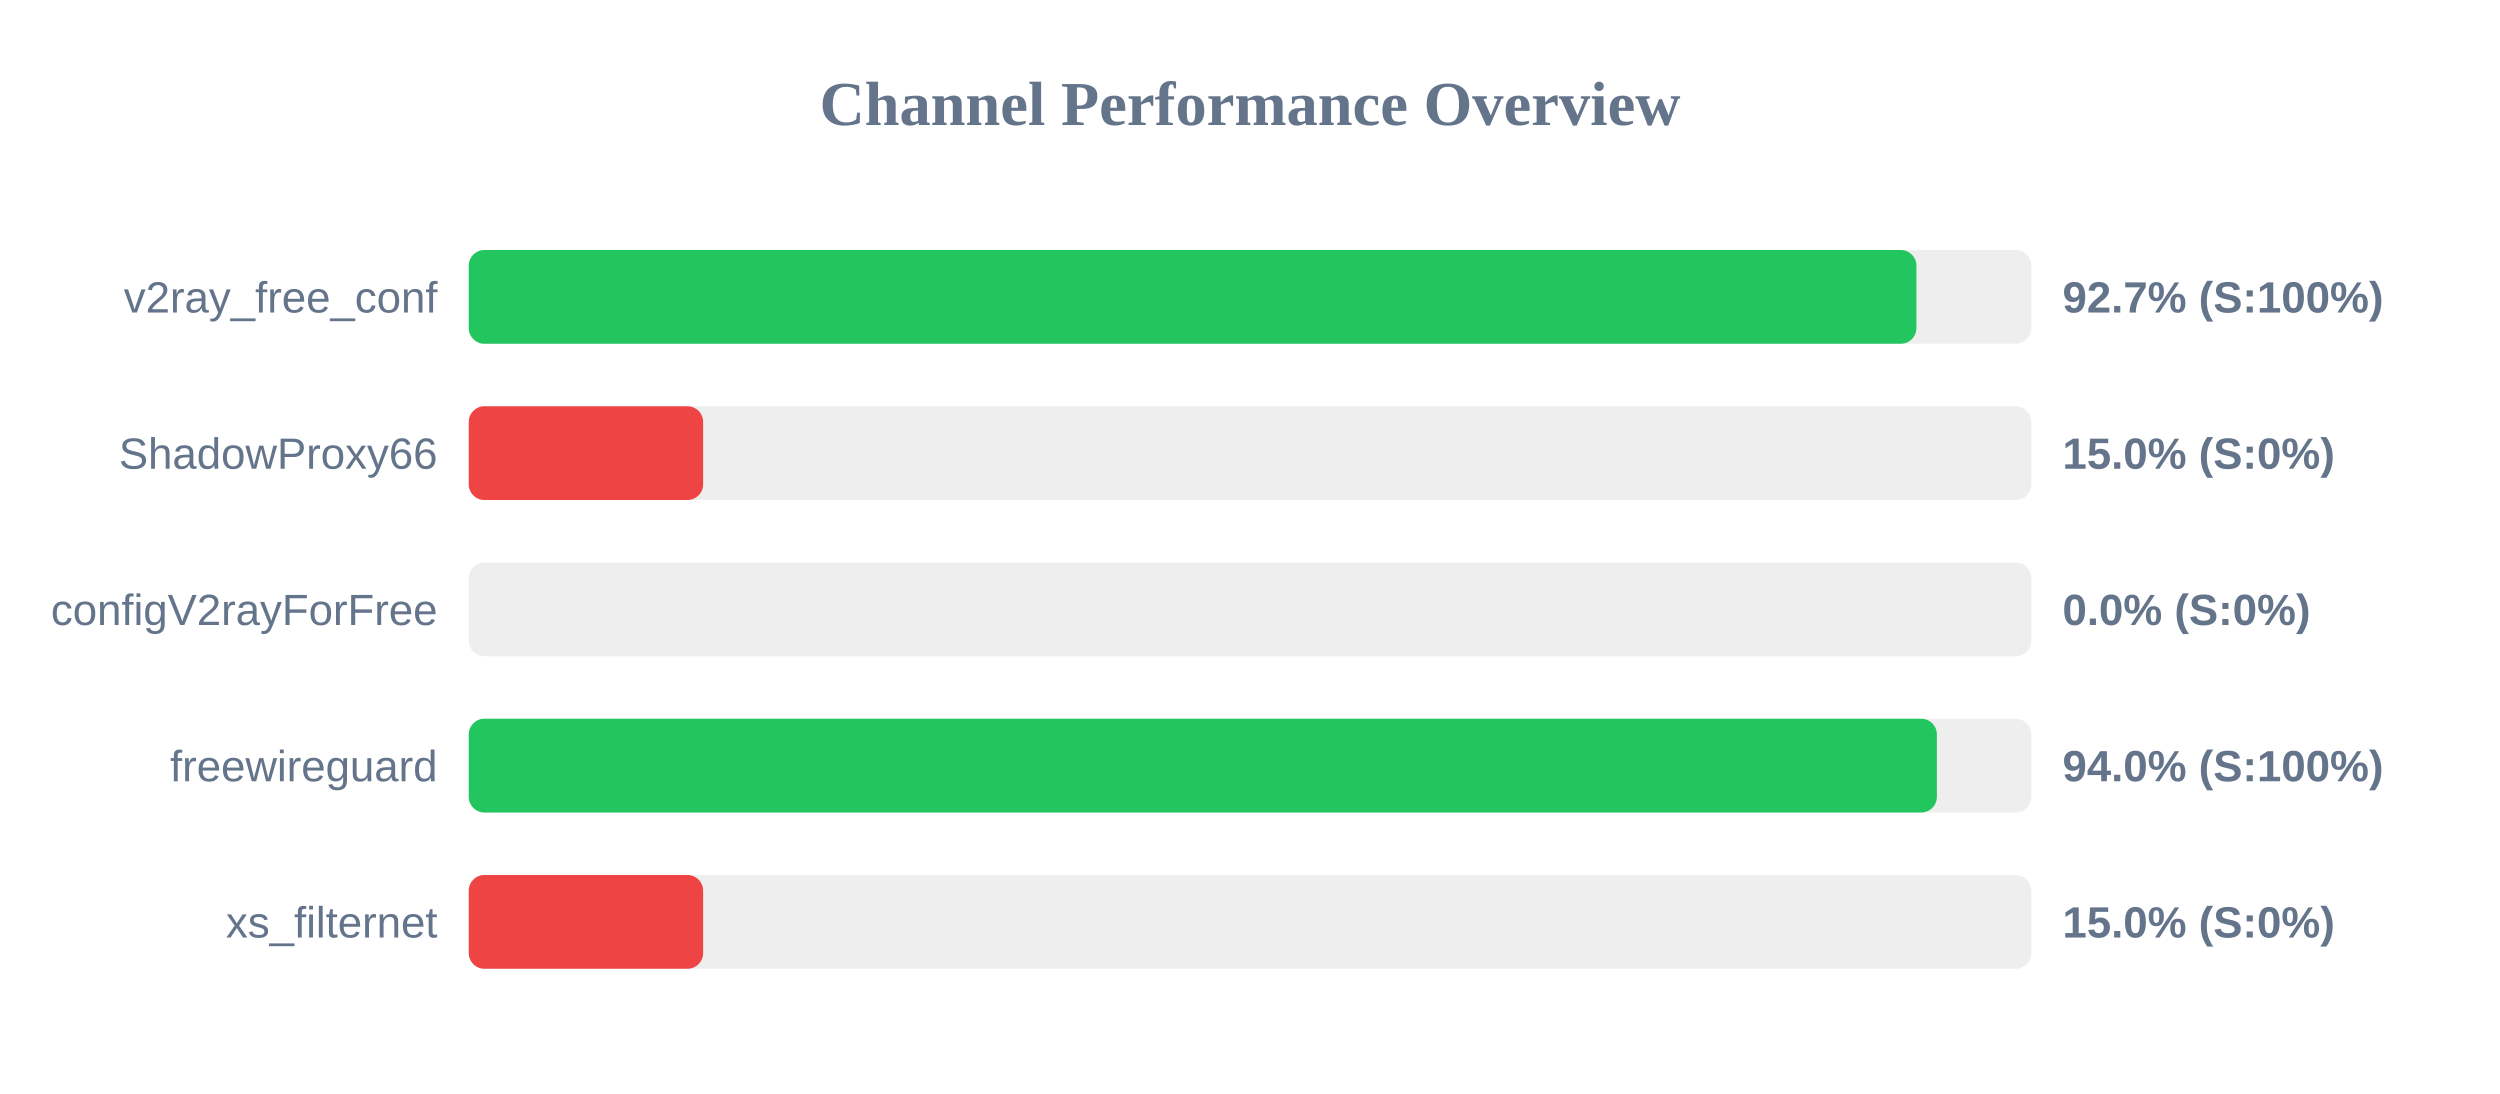
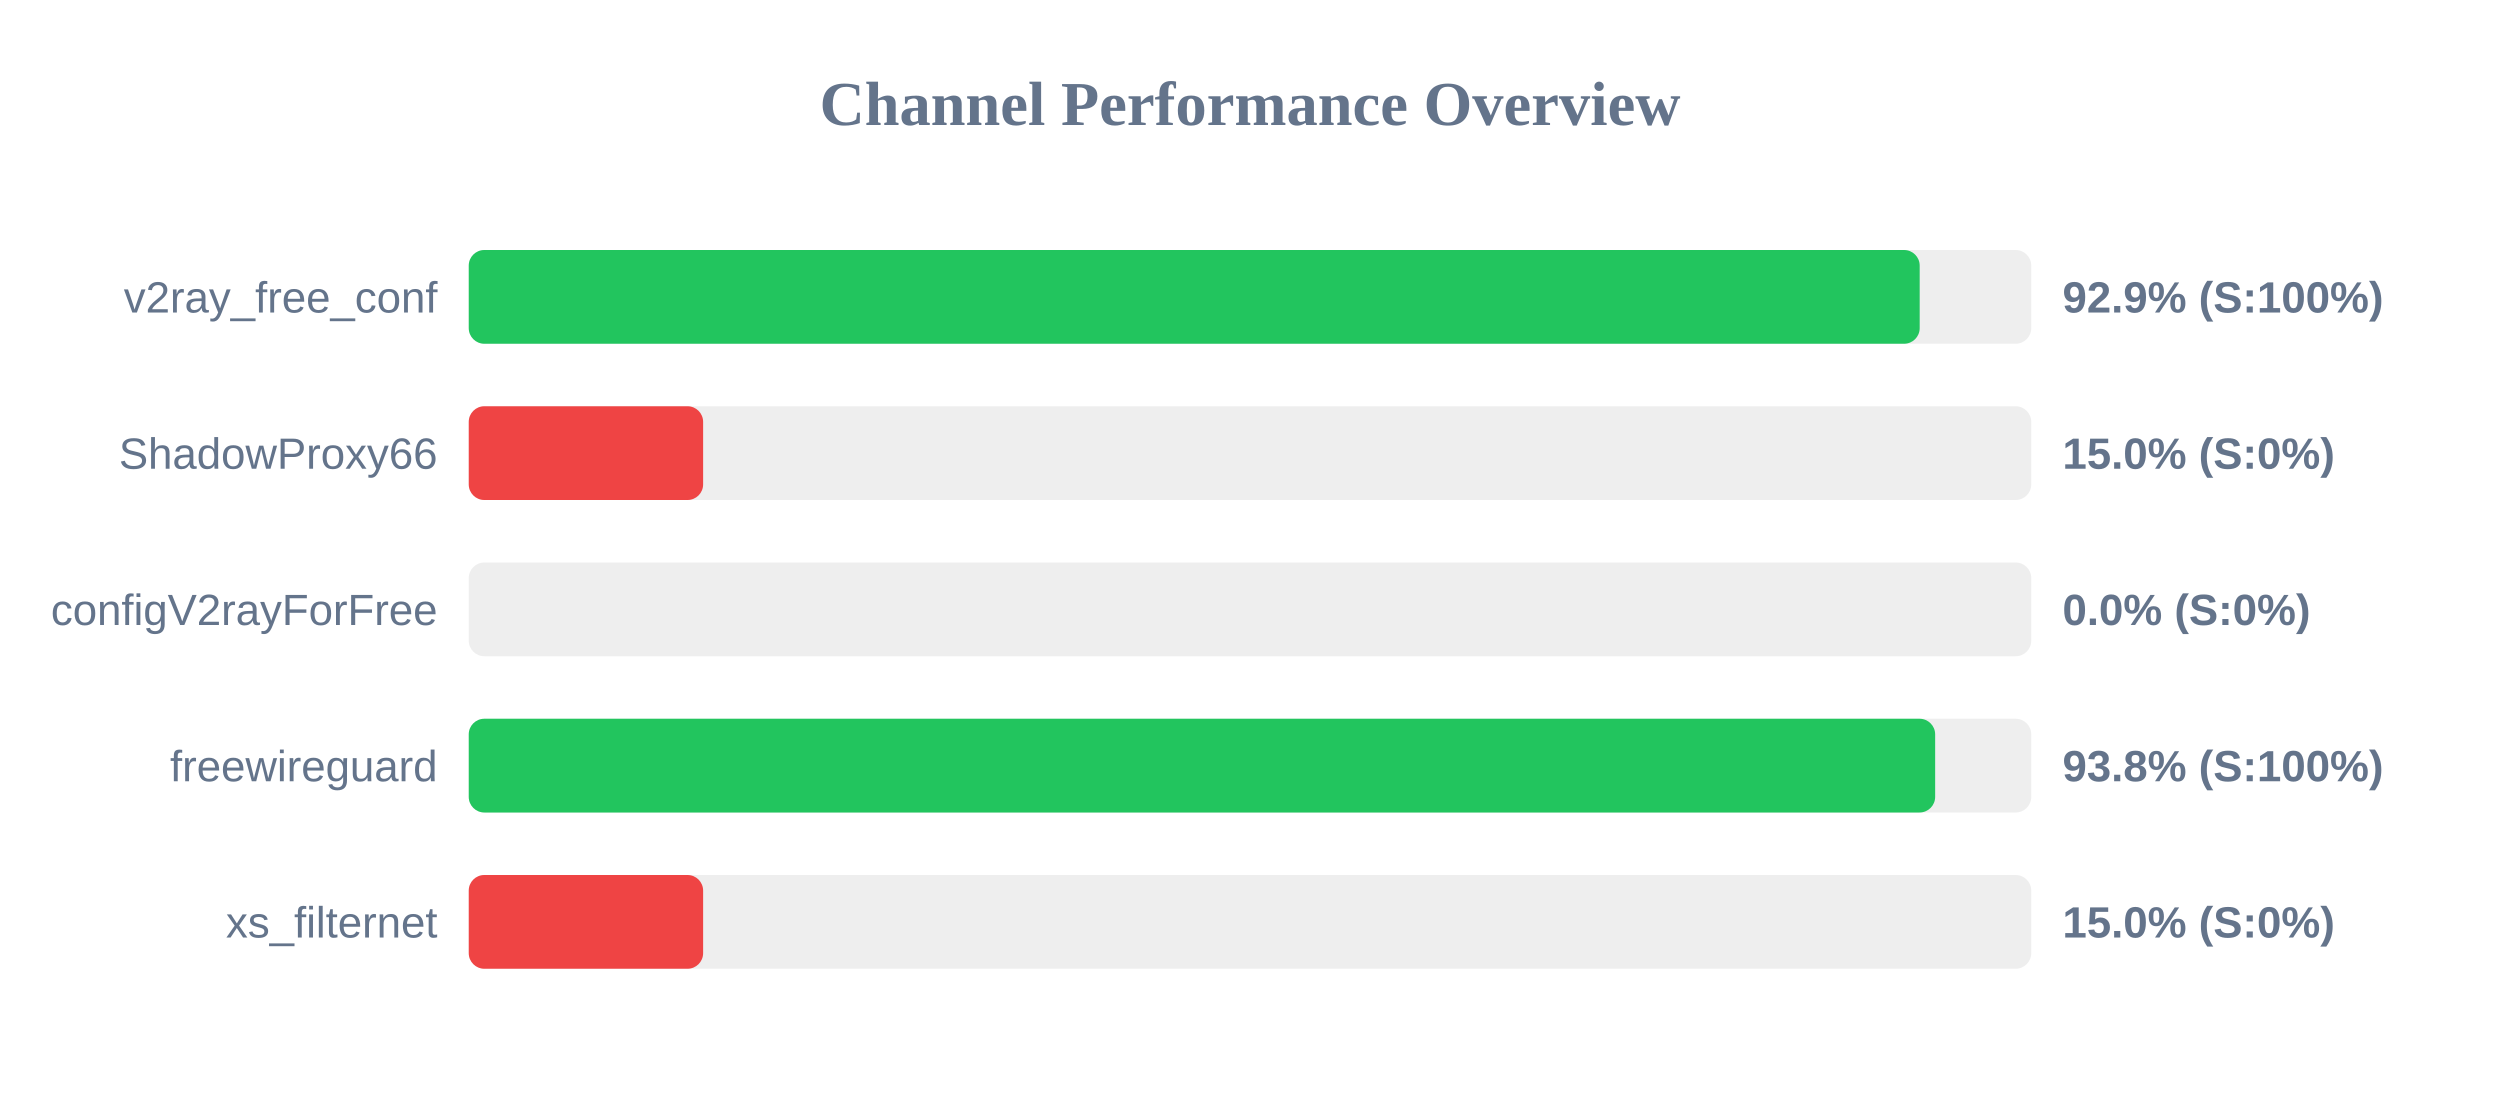
<svg xmlns="http://www.w3.org/2000/svg" width="800" height="350" version="1.1">
  <style>
        .row { font: 14px Arial; fill: #64748b; }
        .score { font: bold 14px Arial; fill: #64748b; }
    </style>
  <text x="400" y="40" text-anchor="middle" font-size="20px" font-weight="bold" fill="#64748b">Channel Performance Overview</text>
  <rect x="150" y="80" width="500" height="30" fill="#eee" rx="5" />
-   <rect x="150" y="80" width="463.25" height="30" fill="#22c55e" rx="5" />
+   <rect x="150" y="80" width="464.3" height="30" fill="#22c55e" rx="5" />
  <text x="140" y="100" text-anchor="end" class="row">v2ray_free_conf</text>
-   <text x="660" y="100" text-anchor="start" class="score">92.7% (S:100%)</text>
+   <text x="660" y="100" text-anchor="start" class="score">92.9% (S:100%)</text>
  <rect x="150" y="130" width="500" height="30" fill="#eee" rx="5" />
  <rect x="150" y="130" width="75.0" height="30" fill="#ef4444" rx="5" />
  <text x="140" y="150" text-anchor="end" class="row">ShadowProxy66</text>
  <text x="660" y="150" text-anchor="start" class="score">15.0% (S:0%)</text>
  <rect x="150" y="180" width="500" height="30" fill="#eee" rx="5" />
  <rect x="150" y="180" width="0.0" height="30" fill="#ef4444" rx="5" />
  <text x="140" y="200" text-anchor="end" class="row">configV2rayForFree</text>
  <text x="660" y="200" text-anchor="start" class="score">0.0% (S:0%)</text>
  <rect x="150" y="230" width="500" height="30" fill="#eee" rx="5" />
-   <rect x="150" y="230" width="469.8" height="30" fill="#22c55e" rx="5" />
+   <rect x="150" y="230" width="469.25" height="30" fill="#22c55e" rx="5" />
  <text x="140" y="250" text-anchor="end" class="row">freewireguard</text>
-   <text x="660" y="250" text-anchor="start" class="score">94.0% (S:100%)</text>
+   <text x="660" y="250" text-anchor="start" class="score">93.8% (S:100%)</text>
  <rect x="150" y="280" width="500" height="30" fill="#eee" rx="5" />
  <rect x="150" y="280" width="75.0" height="30" fill="#ef4444" rx="5" />
  <text x="140" y="300" text-anchor="end" class="row">xs_filternet</text>
  <text x="660" y="300" text-anchor="start" class="score">15.0% (S:0%)</text>
</svg>
